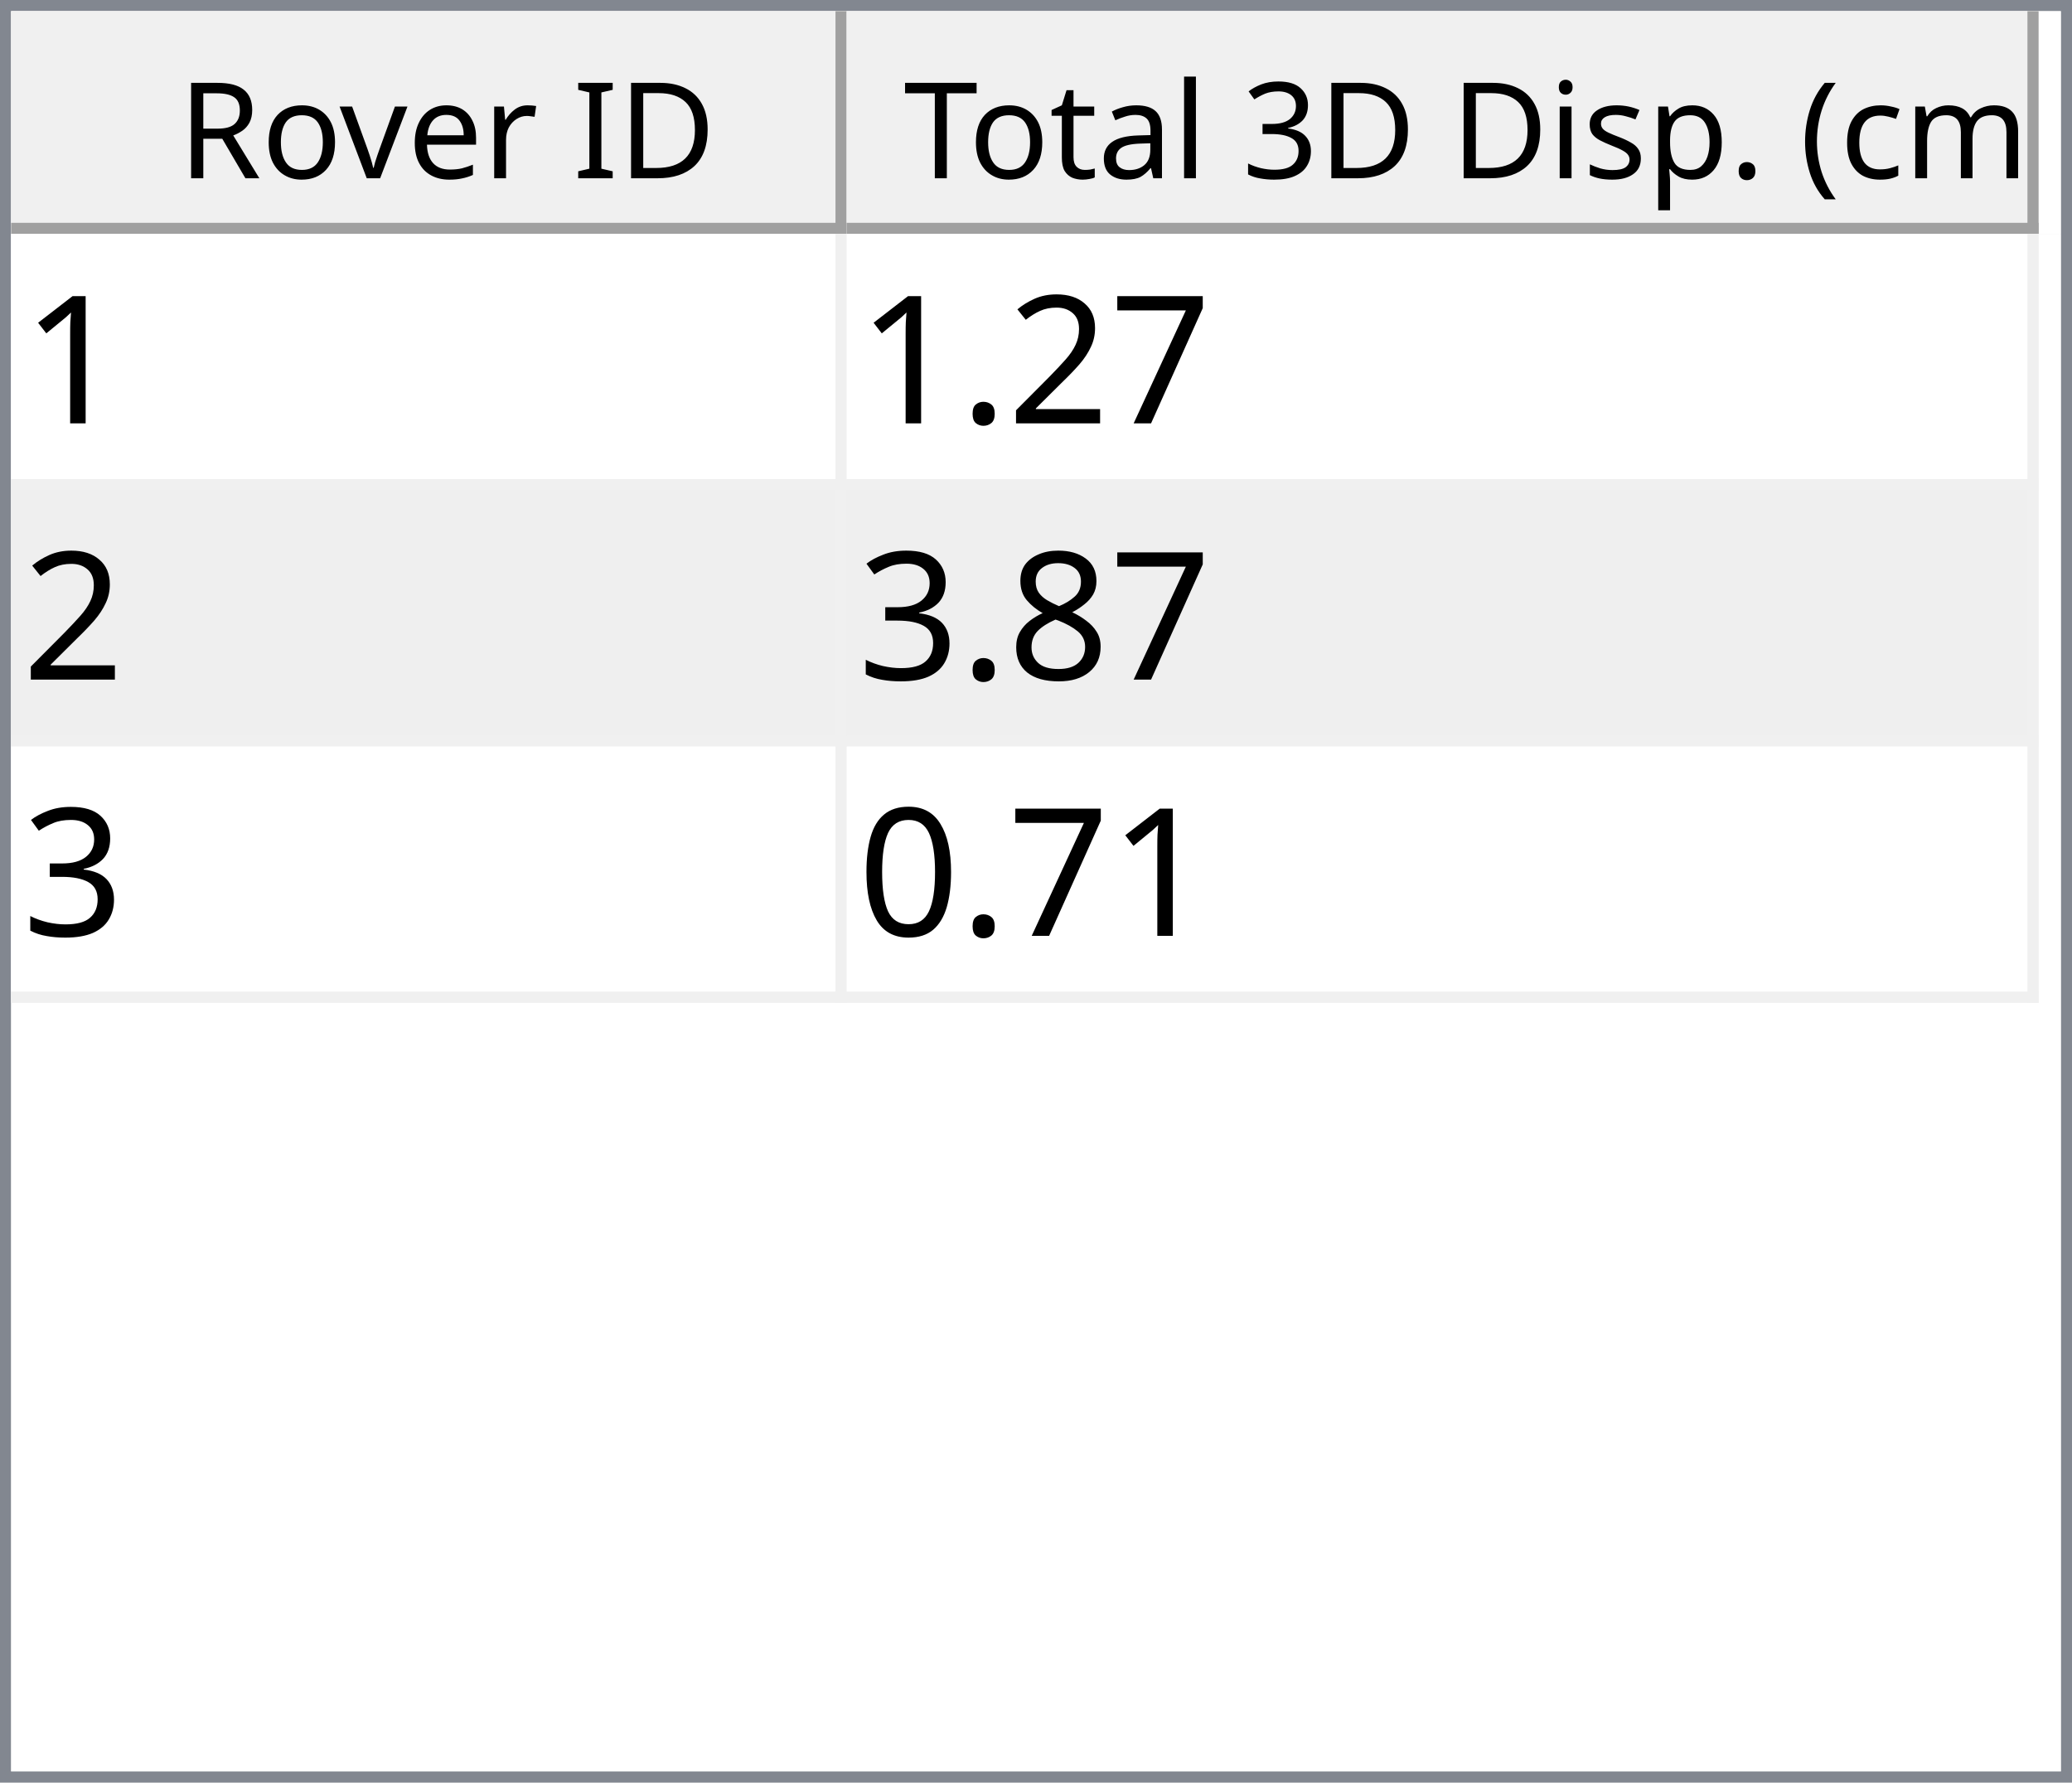
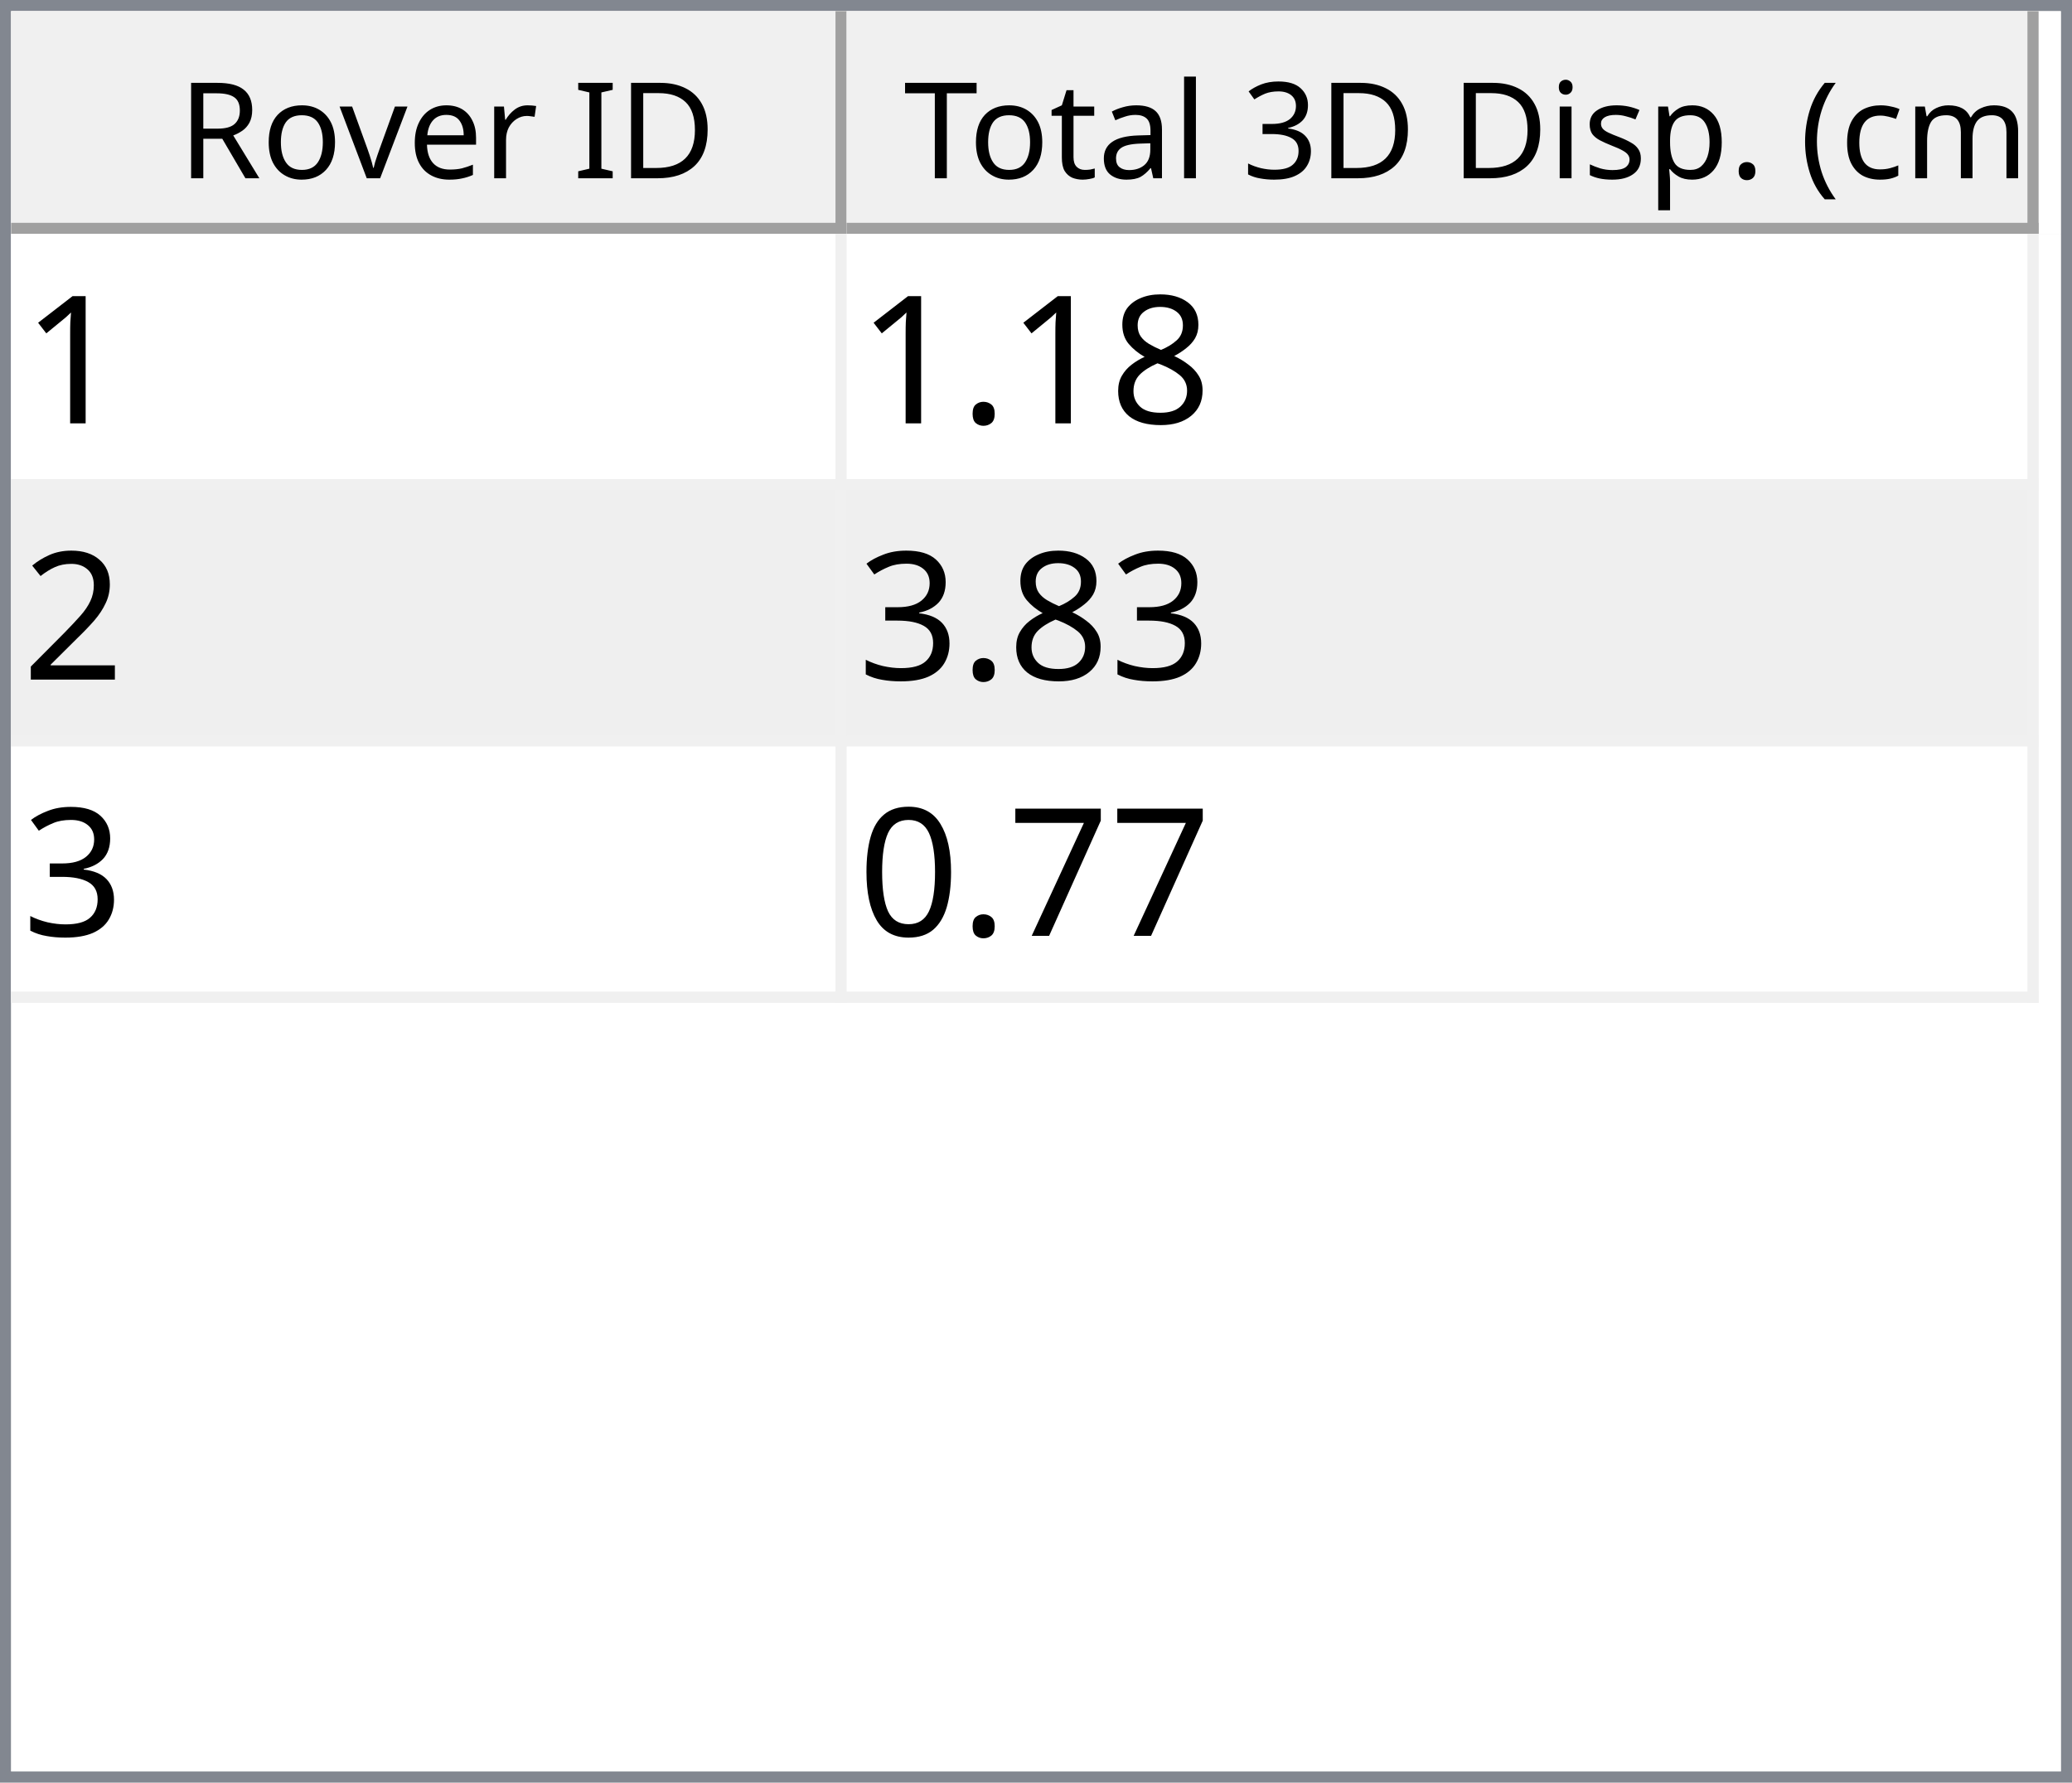
<svg xmlns="http://www.w3.org/2000/svg" style="fill-opacity:1; color-rendering:auto; color-interpolation:auto; text-rendering:auto; stroke:black; stroke-linecap:square; stroke-miterlimit:10; shape-rendering:auto; stroke-opacity:1; fill:black; stroke-dasharray:none; font-weight:normal; stroke-width:1; font-family:'Dialog'; font-style:normal; stroke-linejoin:miter; font-size:12px; stroke-dashoffset:0; image-rendering:auto;" width="186" height="160">
  <defs id="genericDefs" />
  <g>
    <defs id="defs1">
      <clipPath clipPathUnits="userSpaceOnUse" id="clipPath1">
        <path d="M0 0 L186 0 L186 160 L0 160 L0 0 Z" />
      </clipPath>
      <clipPath clipPathUnits="userSpaceOnUse" id="clipPath2">
        <path d="M0 0 L0 160 L186 160 L186 0 Z" />
      </clipPath>
      <clipPath clipPathUnits="userSpaceOnUse" id="clipPath3">
        <path d="M0 0 L0 20 L184 20 L184 0 Z" />
      </clipPath>
      <clipPath clipPathUnits="userSpaceOnUse" id="clipPath4">
        <path d="M0 0 L0 20 L75 20 L75 0 Z" />
      </clipPath>
      <clipPath clipPathUnits="userSpaceOnUse" id="clipPath5">
        <path d="M1 1 L1 19 L74 19 L74 1 Z" />
      </clipPath>
      <clipPath clipPathUnits="userSpaceOnUse" id="clipPath6">
        <path d="M0 0 L0 18 L73 18 L73 0 Z" />
      </clipPath>
      <clipPath clipPathUnits="userSpaceOnUse" id="clipPath7">
        <path d="M-0.5 -0.5 L-0.5 19.5 L74.5 19.5 L74.5 -0.5 Z" />
      </clipPath>
      <clipPath clipPathUnits="userSpaceOnUse" id="clipPath8">
        <path d="M0 0 L0 20 L107 20 L107 0 Z" />
      </clipPath>
      <clipPath clipPathUnits="userSpaceOnUse" id="clipPath9">
        <path d="M1 1 L1 19 L106 19 L106 1 Z" />
      </clipPath>
      <clipPath clipPathUnits="userSpaceOnUse" id="clipPath10">
        <path d="M0 0 L0 18 L105 18 L105 0 Z" />
      </clipPath>
      <clipPath clipPathUnits="userSpaceOnUse" id="clipPath11">
        <path d="M-0.5 -0.5 L-0.5 19.5 L106.5 19.5 L106.5 -0.5 Z" />
      </clipPath>
      <clipPath clipPathUnits="userSpaceOnUse" id="clipPath12">
        <path d="M0 0 L0 138 L184 138 L184 0 Z" />
      </clipPath>
      <clipPath clipPathUnits="userSpaceOnUse" id="clipPath13">
        <path d="M0 0 L0 69 L182 69 L182 0 Z" />
      </clipPath>
      <clipPath clipPathUnits="userSpaceOnUse" id="clipPath14">
        <path d="M-0.5 -0.5 L-0.5 68.5 L181.5 68.5 L181.5 -0.5 Z" />
      </clipPath>
      <clipPath clipPathUnits="userSpaceOnUse" id="clipPath15">
        <path d="M0 0 L0 22 L74 22 L74 0 Z" />
      </clipPath>
      <clipPath clipPathUnits="userSpaceOnUse" id="clipPath16">
        <path d="M0 0 L0 22 L106 22 L106 0 Z" />
      </clipPath>
      <font horiz-adv-x="64.551" id="font1">
        <font-face ascent="107.91" descent="25.098" units-per-em="100" style="font-style:normal; font-family:Segoe UI; font-weight:normal;" />
        <missing-glyph horiz-adv-x="64.551" d="M8.109 0 L8.109 68.266 L56.453 68.266 L56.453 0 L8.109 0 ZM15.328 7.234 L49.219 7.234 L49.219 61.031 L15.328 61.031 L15.328 7.234 Z" />
        <glyph unicode="D" horiz-adv-x="70.117" d="M9.188 0 L9.188 70.016 L28.516 70.016 Q65.531 70.016 65.531 35.891 Q65.531 19.672 55.25 9.836 Q44.969 0 27.734 0 L9.188 0 ZM17.391 62.594 L17.391 7.422 L27.828 7.422 Q41.609 7.422 49.273 14.797 Q56.938 22.172 56.938 35.688 Q56.938 62.594 28.328 62.594 L17.391 62.594 Z" />
        <glyph unicode="I" horiz-adv-x="26.611" d="M17.391 0 L9.188 0 L9.188 70.016 L17.391 70.016 L17.391 0 Z" />
        <glyph unicode=" " horiz-adv-x="27.393" d="" />
        <glyph unicode="r" horiz-adv-x="34.766" d="M34.188 41.891 Q32.078 43.5 28.125 43.5 Q23 43.5 19.555 38.672 Q16.109 33.844 16.109 25.484 L16.109 0 L8.109 0 L8.109 50 L16.109 50 L16.109 39.703 L16.312 39.703 Q18.016 44.969 21.531 47.922 Q25.047 50.875 29.391 50.875 Q32.516 50.875 34.188 50.203 L34.188 41.891 Z" />
        <glyph unicode="e" horiz-adv-x="52.295" d="M48.297 23 L12.984 23 Q13.188 14.656 17.484 10.109 Q21.781 5.562 29.297 5.562 Q37.75 5.562 44.828 11.141 L44.828 3.609 Q38.234 -1.172 27.391 -1.172 Q16.797 -1.172 10.742 5.641 Q4.688 12.453 4.688 24.812 Q4.688 36.469 11.305 43.82 Q17.922 51.172 27.734 51.172 Q37.547 51.172 42.922 44.828 Q48.297 38.484 48.297 27.203 L48.297 23 ZM40.094 29.781 Q40.047 36.719 36.75 40.578 Q33.453 44.438 27.594 44.438 Q21.922 44.438 17.969 40.383 Q14.016 36.328 13.094 29.781 L40.094 29.781 Z" />
        <glyph unicode="v" horiz-adv-x="47.9" d="M47.406 50 L27.484 0 L19.625 0 L0.688 50 L9.469 50 L22.172 13.672 Q23.578 9.672 23.922 6.688 L24.125 6.688 Q24.609 10.453 25.688 13.484 L38.969 50 L47.406 50 Z" />
        <glyph unicode="o" horiz-adv-x="58.594" d="M29 -1.172 Q17.922 -1.172 11.305 5.836 Q4.688 12.844 4.688 24.422 Q4.688 37.016 11.57 44.094 Q18.453 51.172 30.172 51.172 Q41.359 51.172 47.633 44.289 Q53.906 37.406 53.906 25.203 Q53.906 13.234 47.141 6.031 Q40.375 -1.172 29 -1.172 ZM29.594 44.438 Q21.875 44.438 17.383 39.188 Q12.891 33.938 12.891 24.703 Q12.891 15.828 17.43 10.695 Q21.969 5.562 29.594 5.562 Q37.359 5.562 41.531 10.594 Q45.703 15.625 45.703 24.906 Q45.703 34.281 41.531 39.359 Q37.359 44.438 29.594 44.438 Z" />
        <glyph unicode="R" horiz-adv-x="59.814" d="M59.375 0 L49.609 0 L37.891 19.625 Q36.281 22.359 34.766 24.289 Q33.25 26.219 31.664 27.438 Q30.078 28.656 28.25 29.219 Q26.422 29.781 24.125 29.781 L17.391 29.781 L17.391 0 L9.188 0 L9.188 70.016 L30.078 70.016 Q34.672 70.016 38.555 68.867 Q42.438 67.719 45.289 65.375 Q48.141 63.031 49.758 59.547 Q51.375 56.062 51.375 51.375 Q51.375 47.703 50.273 44.656 Q49.172 41.609 47.148 39.211 Q45.125 36.812 42.266 35.133 Q39.406 33.453 35.844 32.516 L35.844 32.328 Q37.594 31.547 38.891 30.547 Q40.188 29.547 41.359 28.18 Q42.531 26.812 43.68 25.078 Q44.828 23.344 46.234 21.047 L59.375 0 ZM17.391 62.594 L17.391 37.203 L28.516 37.203 Q31.594 37.203 34.203 38.133 Q36.812 39.062 38.719 40.797 Q40.625 42.531 41.703 45.047 Q42.781 47.562 42.781 50.688 Q42.781 56.297 39.141 59.445 Q35.5 62.594 28.609 62.594 L17.391 62.594 Z" />
        <glyph unicode=")" horiz-adv-x="30.176" d="M8.297 -15.922 L1.172 -15.922 Q16.406 2.344 16.406 26.812 Q16.406 51.469 1.078 70.016 L8.297 70.016 Q23.531 52.156 23.531 26.703 Q23.531 1.375 8.297 -15.922 Z" />
        <glyph unicode="m" horiz-adv-x="86.133" d="M79.109 0 L71.094 0 L71.094 28.719 Q71.094 37.016 68.531 40.727 Q65.969 44.438 59.906 44.438 Q54.781 44.438 51.195 39.75 Q47.609 35.062 47.609 28.516 L47.609 0 L39.594 0 L39.594 29.688 Q39.594 44.438 28.219 44.438 Q22.953 44.438 19.531 40.016 Q16.109 35.594 16.109 28.516 L16.109 0 L8.109 0 L8.109 50 L16.109 50 L16.109 42.094 L16.312 42.094 Q21.625 51.172 31.844 51.172 Q36.969 51.172 40.773 48.312 Q44.578 45.453 46 40.828 Q51.562 51.172 62.594 51.172 Q79.109 51.172 79.109 30.812 L79.109 0 Z" />
        <glyph unicode="c" horiz-adv-x="46.191" d="M42.188 2.297 Q36.422 -1.172 28.516 -1.172 Q17.828 -1.172 11.258 5.789 Q4.688 12.75 4.688 23.828 Q4.688 36.188 11.766 43.68 Q18.844 51.172 30.672 51.172 Q37.25 51.172 42.281 48.734 L42.281 40.531 Q36.719 44.438 30.375 44.438 Q22.703 44.438 17.797 38.945 Q12.891 33.453 12.891 24.516 Q12.891 15.719 17.508 10.641 Q22.125 5.562 29.891 5.562 Q36.422 5.562 42.188 9.906 L42.188 2.297 Z" />
        <glyph unicode="(" horiz-adv-x="30.176" d="M29.109 -15.922 L21.969 -15.922 Q6.844 1.375 6.844 26.703 Q6.844 52.156 21.969 70.016 L29.203 70.016 Q13.875 51.469 13.875 26.812 Q13.875 2.344 29.109 -15.922 Z" />
        <glyph unicode="." horiz-adv-x="21.68" d="M10.891 -1.078 Q8.641 -1.078 7.055 0.539 Q5.469 2.156 5.469 4.391 Q5.469 6.641 7.055 8.273 Q8.641 9.906 10.891 9.906 Q13.188 9.906 14.797 8.273 Q16.406 6.641 16.406 4.391 Q16.406 2.156 14.797 0.539 Q13.188 -1.078 10.891 -1.078 Z" />
        <glyph unicode="p" horiz-adv-x="58.789" d="M16.312 7.234 L16.109 7.234 L16.109 -23 L8.109 -23 L8.109 50 L16.109 50 L16.109 41.219 L16.312 41.219 Q22.219 51.172 33.594 51.172 Q43.266 51.172 48.688 44.461 Q54.109 37.75 54.109 26.469 Q54.109 13.922 48 6.375 Q41.891 -1.172 31.297 -1.172 Q21.578 -1.172 16.312 7.234 ZM16.109 27.391 L16.109 20.406 Q16.109 14.203 20.141 9.883 Q24.172 5.562 30.375 5.562 Q37.641 5.562 41.773 11.133 Q45.906 16.703 45.906 26.609 Q45.906 34.969 42.047 39.703 Q38.188 44.438 31.594 44.438 Q24.609 44.438 20.359 39.578 Q16.109 34.719 16.109 27.391 Z" />
        <glyph unicode="s" horiz-adv-x="42.432" d="M5.078 1.812 L5.078 10.406 Q11.625 5.562 19.484 5.562 Q30.031 5.562 30.031 12.594 Q30.031 14.594 29.125 15.992 Q28.219 17.391 26.68 18.461 Q25.141 19.531 23.07 20.383 Q21 21.234 18.609 22.172 Q15.281 23.484 12.766 24.828 Q10.25 26.172 8.57 27.859 Q6.891 29.547 6.031 31.695 Q5.172 33.844 5.172 36.719 Q5.172 40.234 6.789 42.945 Q8.406 45.656 11.086 47.484 Q13.766 49.312 17.211 50.242 Q20.656 51.172 24.312 51.172 Q30.812 51.172 35.938 48.922 L35.938 40.828 Q30.422 44.438 23.25 44.438 Q21 44.438 19.195 43.922 Q17.391 43.406 16.094 42.477 Q14.797 41.547 14.086 40.258 Q13.375 38.969 13.375 37.406 Q13.375 35.453 14.086 34.133 Q14.797 32.812 16.164 31.789 Q17.531 30.766 19.484 29.938 Q21.438 29.109 23.922 28.125 Q27.25 26.859 29.883 25.516 Q32.516 24.172 34.375 22.484 Q36.234 20.797 37.234 18.602 Q38.234 16.406 38.234 13.375 Q38.234 9.672 36.602 6.938 Q34.969 4.203 32.234 2.398 Q29.5 0.594 25.93 -0.289 Q22.359 -1.172 18.453 -1.172 Q10.75 -1.172 5.078 1.812 Z" />
        <glyph unicode="i" horiz-adv-x="24.219" d="M12.203 62.703 Q10.062 62.703 8.547 64.164 Q7.031 65.625 7.031 67.875 Q7.031 70.125 8.547 71.609 Q10.062 73.094 12.203 73.094 Q14.406 73.094 15.945 71.609 Q17.484 70.125 17.484 67.875 Q17.484 65.719 15.945 64.211 Q14.406 62.703 12.203 62.703 ZM16.109 0 L8.109 0 L8.109 50 L16.109 50 L16.109 0 Z" />
        <glyph unicode="3" horiz-adv-x="53.906" d="M46.531 19.828 Q46.531 15.094 44.75 11.211 Q42.969 7.328 39.719 4.57 Q36.469 1.812 31.93 0.297 Q27.391 -1.219 21.922 -1.219 Q11.922 -1.219 6 2.594 L6 11.188 Q13.094 5.609 22.219 5.609 Q25.875 5.609 28.828 6.539 Q31.781 7.469 33.906 9.227 Q36.031 10.984 37.18 13.477 Q38.328 15.969 38.328 19.094 Q38.328 32.812 18.797 32.812 L12.984 32.812 L12.984 39.594 L18.5 39.594 Q35.797 39.594 35.797 52.484 Q35.797 64.406 22.609 64.406 Q15.188 64.406 8.688 59.422 L8.688 67.188 Q15.375 71.188 24.609 71.188 Q29 71.188 32.57 69.969 Q36.141 68.75 38.68 66.555 Q41.219 64.359 42.609 61.281 Q44 58.203 44 54.5 Q44 40.672 30.031 36.719 L30.031 36.531 Q33.594 36.141 36.625 34.797 Q39.656 33.453 41.852 31.305 Q44.047 29.156 45.289 26.25 Q46.531 23.344 46.531 19.828 Z" />
        <glyph unicode="l" horiz-adv-x="24.219" d="M16.109 0 L8.109 0 L8.109 74.031 L16.109 74.031 L16.109 0 Z" />
        <glyph unicode="a" horiz-adv-x="50.879" d="M43.891 0 L35.891 0 L35.891 7.812 L35.688 7.812 Q30.469 -1.172 20.312 -1.172 Q12.844 -1.172 8.617 2.781 Q4.391 6.734 4.391 13.281 Q4.391 27.297 20.906 29.594 L35.891 31.688 Q35.891 44.438 25.594 44.438 Q16.547 44.438 9.281 38.281 L9.281 46.484 Q16.656 51.172 26.266 51.172 Q43.891 51.172 43.891 32.516 L43.891 0 ZM35.891 25.297 L23.828 23.641 Q18.266 22.859 15.43 20.875 Q12.594 18.891 12.594 13.875 Q12.594 10.203 15.211 7.883 Q17.828 5.562 22.172 5.562 Q28.125 5.562 32.008 9.742 Q35.891 13.922 35.891 20.312 L35.891 25.297 Z" />
        <glyph unicode="t" horiz-adv-x="33.887" d="M31.297 0.484 Q28.469 -1.078 23.828 -1.078 Q10.688 -1.078 10.688 13.578 L10.688 43.172 L2.094 43.172 L2.094 50 L10.688 50 L10.688 62.203 L18.703 64.797 L18.703 50 L31.297 50 L31.297 43.172 L18.703 43.172 L18.703 14.984 Q18.703 9.969 20.414 7.82 Q22.125 5.672 26.078 5.672 Q29.109 5.672 31.297 7.328 L31.297 0.484 Z" />
        <glyph unicode="T" horiz-adv-x="52.393" d="M50.594 62.594 L30.375 62.594 L30.375 0 L22.172 0 L22.172 62.594 L2 62.594 L2 70.016 L50.594 70.016 L50.594 62.594 Z" />
      </font>
      <font horiz-adv-x="75.0" id="font2">
        <font-face ascent="100.537" descent="21.973" units-per-em="100" style="font-style:normal; font-family:sans-serif; font-weight:normal;" />
        <missing-glyph horiz-adv-x="75.0" d="M12.5 0 L12.5 62.5 L62.5 62.5 L62.5 0 L12.5 0 ZM14.062 1.562 L60.938 1.562 L60.938 60.938 L14.062 60.938 L14.062 1.562 Z" />
        <glyph unicode="1" horiz-adv-x="55.615" d="M37.25 0 L28.469 0 L28.469 56 Q25.297 52.984 20.141 49.953 Q14.984 46.922 10.891 45.406 L10.891 53.906 Q18.266 57.375 23.781 62.305 Q29.297 67.234 31.594 71.875 L37.25 71.875 L37.25 0 Z" />
+         <glyph unicode="8" horiz-adv-x="55.615" d="M17.672 38.812 Q12.203 40.828 9.57 44.539 Q6.938 48.25 6.938 53.422 Q6.938 61.234 12.555 66.555 Q18.172 71.875 27.484 71.875 Q36.859 71.875 42.578 66.43 Q48.297 60.984 48.297 53.172 Q48.297 48.188 45.68 44.508 Q43.062 40.828 37.75 38.812 Q44.344 36.672 47.781 31.883 Q51.219 27.094 51.219 20.453 Q51.219 11.281 44.727 5.031 Q38.234 -1.219 27.641 -1.219 Q17.047 -1.219 10.547 5.055 Q4.047 11.328 4.047 20.703 Q4.047 27.688 7.594 32.398 Q11.141 37.109 17.672 38.812 ZM15.922 53.719 Q15.922 48.641 19.195 45.414 Q22.469 42.188 27.688 42.188 Q32.766 42.188 36.016 45.383 Q39.266 48.578 39.266 53.219 Q39.266 58.062 35.914 61.359 Q32.562 64.656 27.594 64.656 Q22.562 64.656 19.242 61.43 Q15.922 58.203 15.922 53.719 ZM13.094 20.656 Q13.094 16.891 14.875 13.375 Q16.656 9.859 20.172 7.93 Q23.688 6 27.734 6 Q34.031 6 38.133 10.055 Q42.234 14.109 42.234 20.359 Q42.234 26.703 38.016 30.859 Q33.797 35.016 27.438 35.016 Q21.234 35.016 17.164 30.914 Q13.094 26.812 13.094 20.656 Z" />
+         <glyph unicode="." horiz-adv-x="27.783" d="M9.078 0 L9.078 10.016 L19.094 10.016 L19.094 0 L9.078 0 Z" />
+         <glyph unicode="2" horiz-adv-x="55.615" d="M50.344 8.453 L50.344 0 L3.031 0 Q2.938 3.172 4.047 6.109 Q5.859 10.938 9.836 15.625 Q13.812 20.312 21.344 26.469 Q33.016 36.031 37.117 41.625 Q41.219 47.219 41.219 52.203 Q41.219 57.422 37.477 61.008 Q33.734 64.594 27.734 64.594 Q21.391 64.594 17.578 60.789 Q13.766 56.984 13.719 50.25 L4.688 51.172 Q5.609 61.281 11.664 66.578 Q17.719 71.875 27.938 71.875 Q38.234 71.875 44.242 66.164 Q50.25 60.453 50.25 52 Q50.25 47.703 48.492 43.555 Q46.734 39.406 42.656 34.812 Q38.578 30.219 29.109 22.219 Q21.188 15.578 18.945 13.211 Q16.703 10.844 15.234 8.453 L50.344 8.453 Z" />
+         <glyph unicode="3" horiz-adv-x="55.615" d="M4.203 18.891 L12.984 20.062 Q14.5 12.594 18.141 9.297 Q21.781 6 27 6 Q33.203 6 37.477 10.297 Q41.75 14.594 41.75 20.953 Q41.75 27 37.797 30.93 Q33.844 34.859 27.734 34.859 Q25.25 34.859 21.531 33.891 L22.516 41.609 Q23.391 41.5 23.922 41.5 Q29.547 41.5 34.039 44.43 Q38.531 47.359 38.531 53.469 Q38.531 58.297 35.258 61.477 Q31.984 64.656 26.812 64.656 Q21.688 64.656 18.266 61.43 Q14.844 58.203 13.875 51.766 L5.078 53.328 Q6.688 62.156 12.398 67.016 Q18.109 71.875 26.609 71.875 Q32.469 71.875 37.398 69.359 Q42.328 66.844 44.945 62.5 Q47.562 58.156 47.562 53.266 Q47.562 48.641 45.07 44.828 Q42.578 41.016 37.703 38.766 Q44.047 37.312 47.562 32.695 Q51.078 28.078 51.078 21.141 Q51.078 11.766 44.242 5.25 Q37.406 -1.266 26.953 -1.266 Q17.531 -1.266 11.305 4.352 Q5.078 9.969 4.203 18.891 Z" />
        <glyph unicode="7" horiz-adv-x="55.615" d="M4.734 62.203 L4.734 70.656 L51.078 70.656 L51.078 63.812 Q44.234 56.547 37.523 44.484 Q30.812 32.422 27.156 19.672 Q24.516 10.688 23.781 0 L14.75 0 Q14.891 8.453 18.062 20.414 Q21.234 32.375 27.172 43.484 Q33.109 54.594 39.797 62.203 L4.734 62.203 Z" />
-         <glyph unicode="2" horiz-adv-x="55.615" d="M50.344 8.453 L50.344 0 L3.031 0 Q2.938 3.172 4.047 6.109 Q5.859 10.938 9.836 15.625 Q13.812 20.312 21.344 26.469 Q33.016 36.031 37.117 41.625 Q41.219 47.219 41.219 52.203 Q41.219 57.422 37.477 61.008 Q33.734 64.594 27.734 64.594 Q21.391 64.594 17.578 60.789 Q13.766 56.984 13.719 50.25 L4.688 51.172 Q5.609 61.281 11.664 66.578 Q17.719 71.875 27.938 71.875 Q38.234 71.875 44.242 66.164 Q50.25 60.453 50.25 52 Q50.25 47.703 48.492 43.555 Q46.734 39.406 42.656 34.812 Q38.578 30.219 29.109 22.219 Q21.188 15.578 18.945 13.211 Q16.703 10.844 15.234 8.453 L50.344 8.453 Z" />
-         <glyph unicode="." horiz-adv-x="27.783" d="M9.078 0 L9.078 10.016 L19.094 10.016 L19.094 0 L9.078 0 Z" />
-         <glyph unicode="8" horiz-adv-x="55.615" d="M17.672 38.812 Q12.203 40.828 9.57 44.539 Q6.938 48.25 6.938 53.422 Q6.938 61.234 12.555 66.555 Q18.172 71.875 27.484 71.875 Q36.859 71.875 42.578 66.43 Q48.297 60.984 48.297 53.172 Q48.297 48.188 45.68 44.508 Q43.062 40.828 37.75 38.812 Q44.344 36.672 47.781 31.883 Q51.219 27.094 51.219 20.453 Q51.219 11.281 44.727 5.031 Q38.234 -1.219 27.641 -1.219 Q17.047 -1.219 10.547 5.055 Q4.047 11.328 4.047 20.703 Q4.047 27.688 7.594 32.398 Q11.141 37.109 17.672 38.812 ZM15.922 53.719 Q15.922 48.641 19.195 45.414 Q22.469 42.188 27.688 42.188 Q32.766 42.188 36.016 45.383 Q39.266 48.578 39.266 53.219 Q39.266 58.062 35.914 61.359 Q32.562 64.656 27.594 64.656 Q22.562 64.656 19.242 61.43 Q15.922 58.203 15.922 53.719 ZM13.094 20.656 Q13.094 16.891 14.875 13.375 Q16.656 9.859 20.172 7.93 Q23.688 6 27.734 6 Q34.031 6 38.133 10.055 Q42.234 14.109 42.234 20.359 Q42.234 26.703 38.016 30.859 Q33.797 35.016 27.438 35.016 Q21.234 35.016 17.164 30.914 Q13.094 26.812 13.094 20.656 Z" />
-         <glyph unicode="3" horiz-adv-x="55.615" d="M4.203 18.891 L12.984 20.062 Q14.5 12.594 18.141 9.297 Q21.781 6 27 6 Q33.203 6 37.477 10.297 Q41.75 14.594 41.75 20.953 Q41.75 27 37.797 30.93 Q33.844 34.859 27.734 34.859 Q25.25 34.859 21.531 33.891 L22.516 41.609 Q23.391 41.5 23.922 41.5 Q29.547 41.5 34.039 44.43 Q38.531 47.359 38.531 53.469 Q38.531 58.297 35.258 61.477 Q31.984 64.656 26.812 64.656 Q21.688 64.656 18.266 61.43 Q14.844 58.203 13.875 51.766 L5.078 53.328 Q6.688 62.156 12.398 67.016 Q18.109 71.875 26.609 71.875 Q32.469 71.875 37.398 69.359 Q42.328 66.844 44.945 62.5 Q47.562 58.156 47.562 53.266 Q47.562 48.641 45.07 44.828 Q42.578 41.016 37.703 38.766 Q44.047 37.312 47.562 32.695 Q51.078 28.078 51.078 21.141 Q51.078 11.766 44.242 5.25 Q37.406 -1.266 26.953 -1.266 Q17.531 -1.266 11.305 4.352 Q5.078 9.969 4.203 18.891 Z" />
        <glyph unicode="0" horiz-adv-x="55.615" d="M4.156 35.297 Q4.156 48 6.766 55.742 Q9.375 63.484 14.523 67.68 Q19.672 71.875 27.484 71.875 Q33.25 71.875 37.594 69.555 Q41.938 67.234 44.773 62.867 Q47.609 58.5 49.219 52.227 Q50.828 45.953 50.828 35.297 Q50.828 22.703 48.242 14.969 Q45.656 7.234 40.508 3.008 Q35.359 -1.219 27.484 -1.219 Q17.141 -1.219 11.234 6.203 Q4.156 15.141 4.156 35.297 ZM13.188 35.297 Q13.188 17.672 17.312 11.836 Q21.438 6 27.484 6 Q33.547 6 37.672 11.859 Q41.797 17.719 41.797 35.297 Q41.797 52.984 37.672 58.789 Q33.547 64.594 27.391 64.594 Q21.344 64.594 17.719 59.469 Q13.188 52.938 13.188 35.297 Z" />
      </font>
    </defs>
    <g style="fill:white; stroke:white;">
      <rect x="0" y="0" width="186" style="clip-path:url(#clipPath1); stroke:none;" height="160" />
    </g>
    <g style="fill:white; text-rendering:optimizeSpeed; color-rendering:optimizeSpeed; image-rendering:optimizeSpeed; shape-rendering:crispEdges; stroke:white; color-interpolation:sRGB;">
      <rect x="0" width="186" height="160" y="0" style="stroke:none;" />
      <path style="stroke:none;" d="M0 160 L186 160 L186 0 L0 0 Z" />
    </g>
    <g style="fill:rgb(240,240,240); font-family:'Segoe UI'; stroke:rgb(240,240,240);">
      <rect x="0" y="0" width="186" style="clip-path:url(#clipPath2); stroke:none;" height="160" />
    </g>
    <g style="fill:rgb(130,135,144); font-family:'Segoe UI'; stroke:rgb(130,135,144);">
      <path d="M0 0 L186 0 L186 160 L0 160 L0 0 ZM1 1 L185 1 L185 159 L1 159 L1 1 Z" style="fill-rule:evenodd; clip-path:url(#clipPath2); stroke:none;" />
    </g>
    <g style="fill:white; font-family:'Segoe UI'; stroke:white;" transform="translate(1,1)">
      <rect x="0" y="0" width="184" style="clip-path:url(#clipPath3); stroke:none;" height="20" />
    </g>
    <g style="fill:rgb(240,240,240); font-family:'Segoe UI'; stroke:rgb(240,240,240);" transform="translate(1,1)">
      <rect x="0" y="0" width="75" style="clip-path:url(#clipPath4); stroke:none;" height="20" />
    </g>
    <g style="font-family:'Segoe UI';" transform="translate(2,2)">
      <text x="14" xml:space="preserve" y="14" style="clip-path:url(#clipPath6); stroke:none;">Rover ID</text>
    </g>
    <g style="fill:rgb(160,160,160); font-family:'Segoe UI'; stroke:rgb(160,160,160); stroke-linejoin:bevel;" transform="translate(1.5,1.5)">
      <line x1="74" x2="74" y1="0" style="fill:none; clip-path:url(#clipPath7);" y2="19" />
    </g>
    <g style="fill:rgb(160,160,160); font-family:'Segoe UI'; stroke:rgb(160,160,160); stroke-linejoin:bevel;" transform="matrix(1,0,0,1,1,1) translate(0.5,0.5)">
      <line x1="0" x2="74" y1="19" style="fill:none; clip-path:url(#clipPath7);" y2="19" />
    </g>
    <g style="fill:rgb(240,240,240); font-family:'Segoe UI'; stroke:rgb(240,240,240);" transform="translate(76,1)">
      <rect x="0" y="0" width="107" style="clip-path:url(#clipPath8); stroke:none;" height="20" />
    </g>
    <g style="font-family:'Segoe UI';" transform="translate(77,2)">
      <text x="1" xml:space="preserve" y="14" style="clip-path:url(#clipPath10); stroke:none;"> Total 3D Disp. (cm)</text>
    </g>
    <g style="fill:rgb(160,160,160); font-family:'Segoe UI'; stroke:rgb(160,160,160); stroke-linejoin:bevel;" transform="translate(76.5,1.5)">
      <line x1="106" x2="106" y1="0" style="fill:none; clip-path:url(#clipPath11);" y2="19" />
    </g>
    <g style="fill:rgb(160,160,160); font-family:'Segoe UI'; stroke:rgb(160,160,160); stroke-linejoin:bevel;" transform="matrix(1,0,0,1,76,1) translate(0.5,0.5)">
      <line x1="0" x2="106" y1="19" style="fill:none; clip-path:url(#clipPath11);" y2="19" />
    </g>
    <g style="fill:white; font-family:'Segoe UI'; stroke:white;" transform="translate(1,21)">
      <rect x="0" y="0" width="184" style="clip-path:url(#clipPath12); stroke:none;" height="138" />
    </g>
    <g style="fill:rgb(240,240,240); font-size:16px; font-family:sans-serif; stroke:rgb(240,240,240);" transform="translate(1,21)">
      <rect x="0" y="0" width="182" style="clip-path:url(#clipPath13); stroke:none;" height="69" />
      <line transform="translate(0.5,0.5)" x1="0" x2="181" y1="22" style="clip-path:url(#clipPath14); fill:none; stroke-linejoin:bevel;" y2="22" />
    </g>
    <g transform="matrix(1,0,0,1,1,21) translate(0.5,0.5)" style="fill:rgb(240,240,240); font-size:16px; font-family:sans-serif; stroke:rgb(240,240,240); stroke-linejoin:bevel;">
      <line x1="0" x2="181" y1="45" style="fill:none; clip-path:url(#clipPath14);" y2="45" />
    </g>
    <g transform="matrix(1,0,0,1,1,21) translate(0.5,0.5)" style="fill:rgb(240,240,240); font-size:16px; font-family:sans-serif; stroke:rgb(240,240,240); stroke-linejoin:bevel;">
      <line x1="0" x2="181" y1="68" style="fill:none; clip-path:url(#clipPath14);" y2="68" />
    </g>
    <g transform="matrix(1,0,0,1,1,21) translate(0.5,0.5)" style="fill:rgb(240,240,240); font-size:16px; font-family:sans-serif; stroke:rgb(240,240,240); stroke-linejoin:bevel;">
      <line x1="74" x2="74" y1="0" style="fill:none; clip-path:url(#clipPath14);" y2="68" />
    </g>
    <g transform="matrix(1,0,0,1,1,21) translate(0.5,0.5)" style="fill:rgb(240,240,240); font-size:16px; font-family:sans-serif; stroke:rgb(240,240,240); stroke-linejoin:bevel;">
      <line x1="181" x2="181" y1="0" style="fill:none; clip-path:url(#clipPath14);" y2="68" />
    </g>
    <g style="fill:white; font-size:16px; font-family:sans-serif; stroke:white;" transform="matrix(1,0,0,1,1,21)">
      <rect x="0" y="0" width="74" style="clip-path:url(#clipPath15); stroke:none;" height="22" />
      <text x="1" y="17" style="fill:black; clip-path:url(#clipPath15); stroke:none;" xml:space="preserve">1</text>
    </g>
    <g style="fill:white; font-size:16px; font-family:sans-serif; stroke:white;" transform="matrix(1,0,0,1,1,21) translate(75,0)">
      <rect x="0" y="0" width="106" style="clip-path:url(#clipPath16); stroke:none;" height="22" />
-       <text x="1" y="17" style="fill:black; clip-path:url(#clipPath16); stroke:none;" xml:space="preserve">1.27</text>
+       <text x="1" y="17" style="fill:black; clip-path:url(#clipPath16); stroke:none;" xml:space="preserve">1.18</text>
    </g>
    <g style="fill:rgb(239,239,239); font-size:16px; font-family:sans-serif; stroke:rgb(239,239,239);" transform="matrix(1,0,0,1,1,21) translate(0,23)">
      <rect x="0" y="0" width="74" style="clip-path:url(#clipPath15); stroke:none;" height="22" />
      <text x="1" y="17" style="fill:black; clip-path:url(#clipPath15); stroke:none;" xml:space="preserve">2</text>
    </g>
    <g style="fill:rgb(239,239,239); font-size:16px; font-family:sans-serif; stroke:rgb(239,239,239);" transform="matrix(1,0,0,1,1,21) translate(75,23)">
      <rect x="0" y="0" width="106" style="clip-path:url(#clipPath16); stroke:none;" height="22" />
-       <text x="1" y="17" style="fill:black; clip-path:url(#clipPath16); stroke:none;" xml:space="preserve">3.87</text>
+       <text x="1" y="17" style="fill:black; clip-path:url(#clipPath16); stroke:none;" xml:space="preserve">3.83</text>
    </g>
    <g style="fill:white; font-size:16px; font-family:sans-serif; stroke:white;" transform="matrix(1,0,0,1,1,21) translate(0,46)">
      <rect x="0" y="0" width="74" style="clip-path:url(#clipPath15); stroke:none;" height="22" />
      <text x="1" y="17" style="fill:black; clip-path:url(#clipPath15); stroke:none;" xml:space="preserve">3</text>
    </g>
    <g style="fill:white; font-size:16px; font-family:sans-serif; stroke:white;" transform="matrix(1,0,0,1,1,21) translate(75,46)">
      <rect x="0" y="0" width="106" style="clip-path:url(#clipPath16); stroke:none;" height="22" />
-       <text x="1" y="17" style="fill:black; clip-path:url(#clipPath16); stroke:none;" xml:space="preserve">0.71</text>
+       <text x="1" y="17" style="fill:black; clip-path:url(#clipPath16); stroke:none;" xml:space="preserve">0.77</text>
    </g>
  </g>
</svg>
